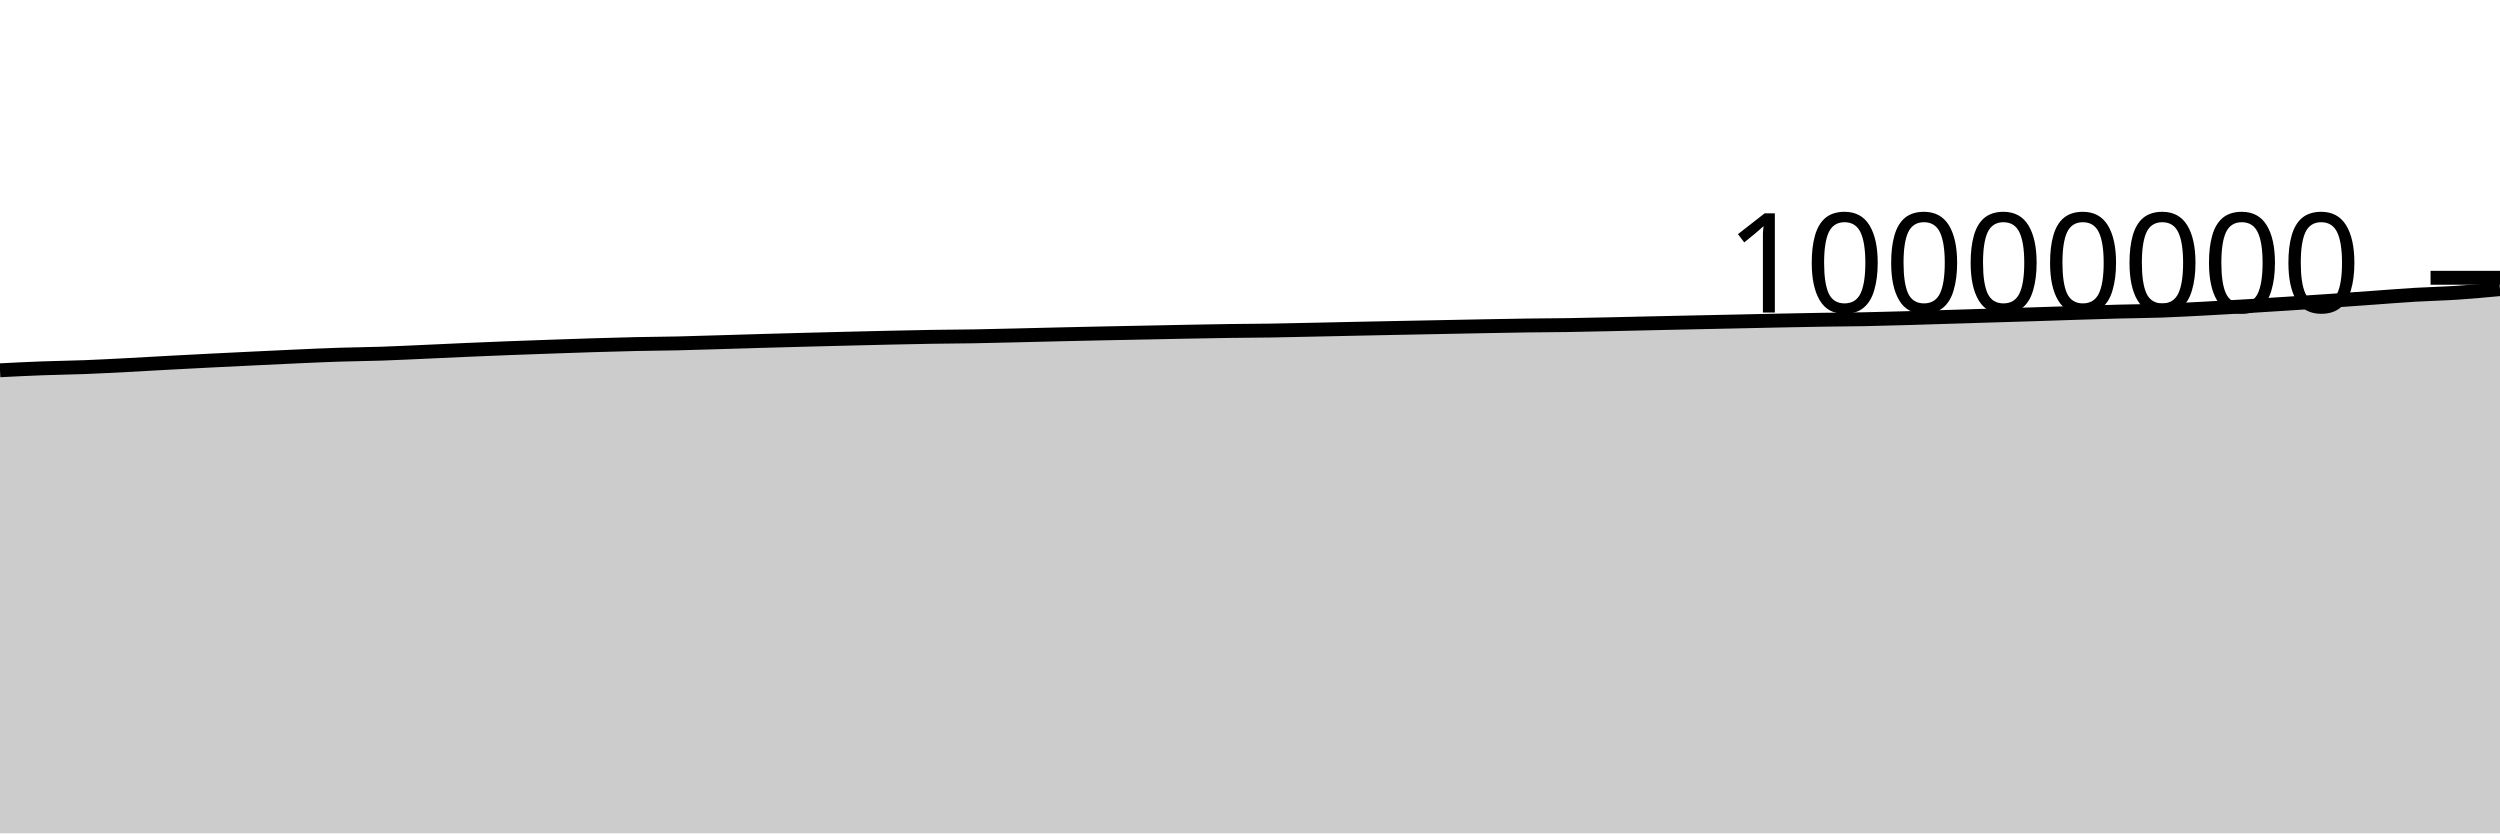
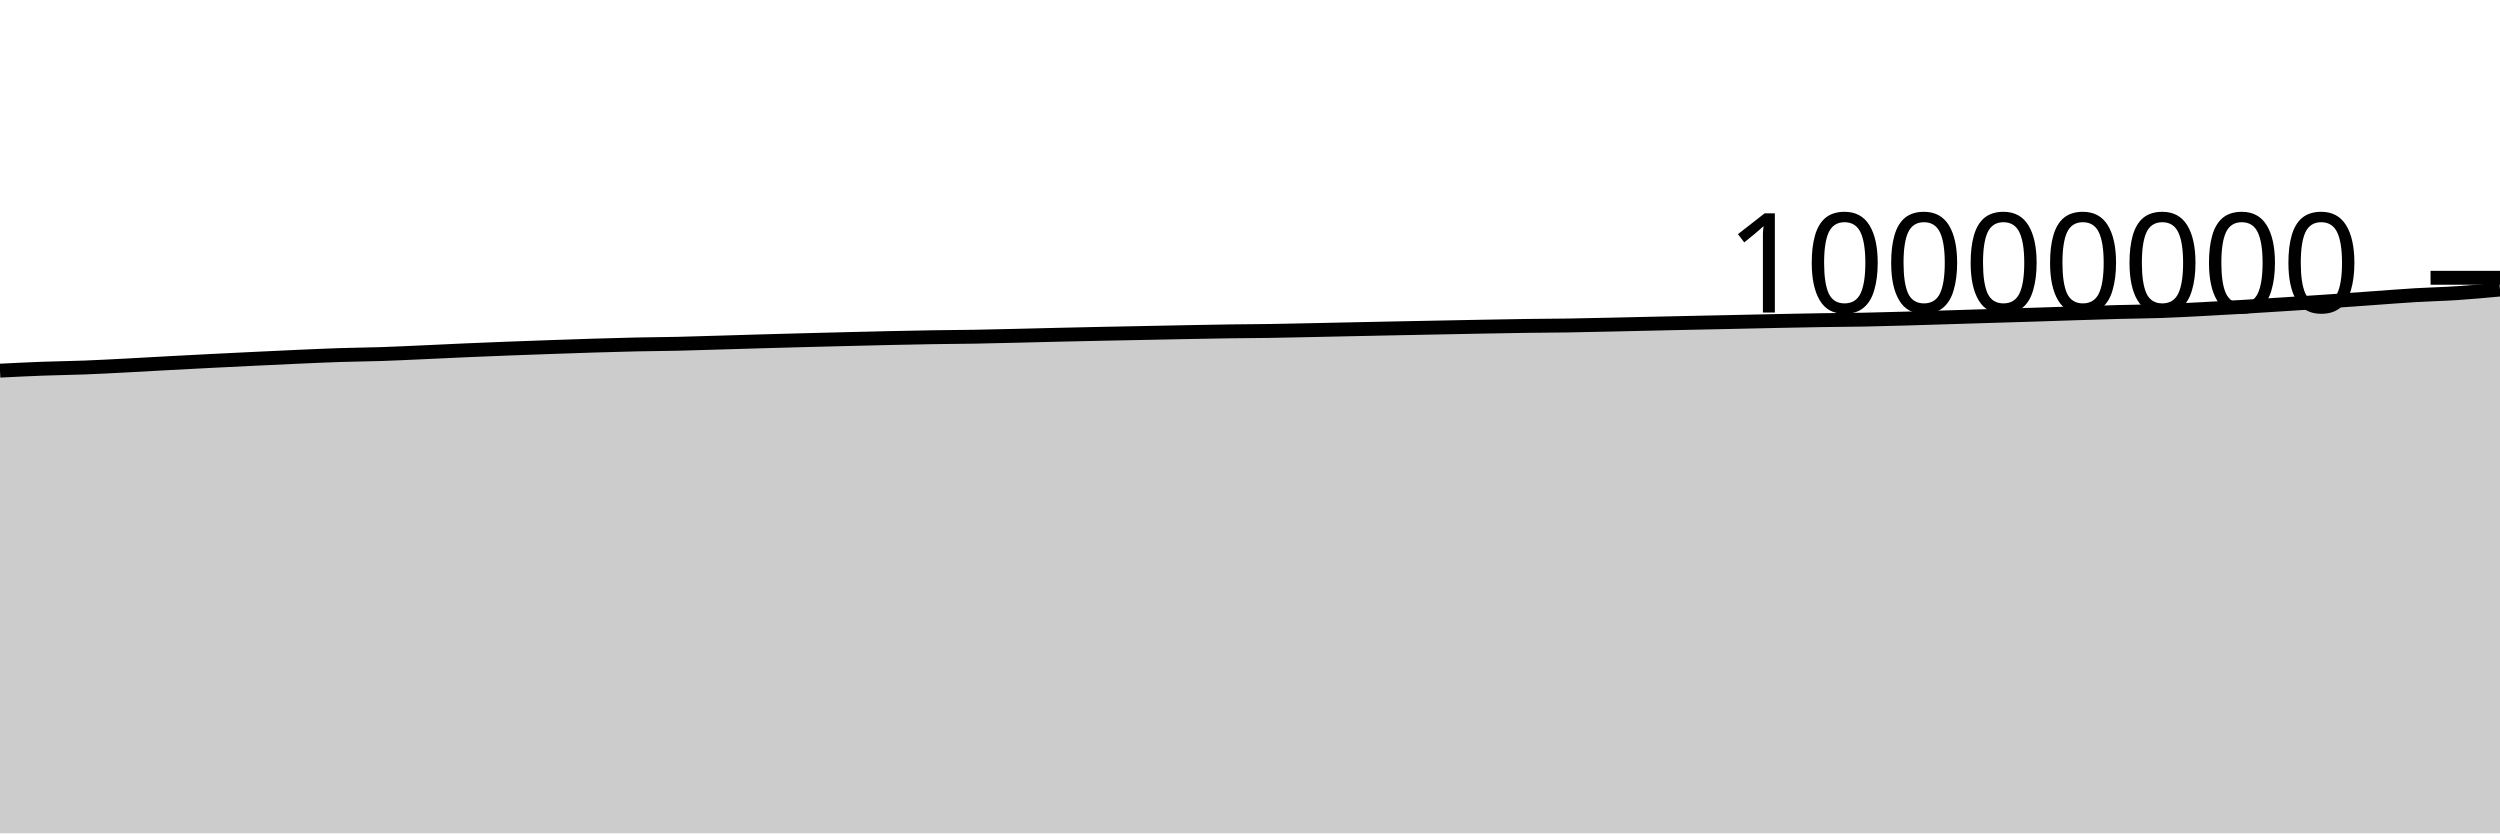
<svg xmlns="http://www.w3.org/2000/svg" viewBox="0 0 180 60">
  <g transform="translate(0,20)">
-     <path class="area" fill="rgba(0, 0, 0, 0.2)" d="M0,6.66C1.017,6.608,2.034,6.557,3.051,6.519C4.068,6.482,5.085,6.471,6.102,6.432C7.119,6.393,8.136,6.337,9.153,6.285C10.169,6.232,11.186,6.17,12.203,6.116C13.22,6.061,14.237,6.009,15.254,5.957C16.271,5.906,17.288,5.856,18.305,5.808C19.322,5.759,20.339,5.709,21.356,5.664C22.373,5.619,23.39,5.571,24.407,5.538C25.424,5.505,26.441,5.498,27.458,5.464C28.475,5.43,29.492,5.379,30.508,5.334C31.525,5.289,32.542,5.238,33.559,5.194C34.576,5.149,35.593,5.109,36.61,5.069C37.627,5.03,38.644,4.995,39.661,4.959C40.678,4.924,41.695,4.887,42.712,4.856C43.729,4.825,44.746,4.795,45.763,4.773C46.78,4.751,47.797,4.747,48.814,4.724C49.831,4.701,50.847,4.666,51.864,4.636C52.881,4.606,53.898,4.574,54.915,4.545C55.932,4.516,56.949,4.489,57.966,4.462C58.983,4.435,60,4.41,61.017,4.385C62.034,4.36,63.051,4.334,64.068,4.312C65.085,4.29,66.102,4.268,67.119,4.251C68.136,4.235,69.153,4.232,70.169,4.215C71.186,4.197,72.203,4.17,73.22,4.147C74.237,4.123,75.254,4.097,76.271,4.073C77.288,4.05,78.305,4.027,79.322,4.006C80.339,3.985,81.356,3.966,82.373,3.946C83.39,3.925,84.407,3.903,85.424,3.884C86.441,3.865,87.458,3.845,88.475,3.831C89.492,3.816,90.508,3.814,91.525,3.799C92.542,3.783,93.559,3.759,94.576,3.737C95.593,3.716,96.61,3.692,97.627,3.671C98.644,3.65,99.661,3.629,100.678,3.609C101.695,3.589,102.712,3.569,103.729,3.55C104.746,3.53,105.763,3.509,106.78,3.49C107.797,3.471,108.814,3.451,109.831,3.437C110.847,3.423,111.864,3.422,112.881,3.406C113.898,3.391,114.915,3.366,115.932,3.345C116.949,3.323,117.966,3.298,118.983,3.275C120,3.253,121.017,3.23,122.034,3.209C123.051,3.187,124.068,3.167,125.085,3.145C126.102,3.124,127.119,3.1,128.136,3.079C129.153,3.058,130.169,3.038,131.186,3.022C132.203,3.006,133.22,3.003,134.237,2.984C135.254,2.964,136.271,2.935,137.288,2.906C138.305,2.878,139.322,2.844,140.339,2.813C141.356,2.782,142.373,2.75,143.39,2.719C144.407,2.688,145.424,2.659,146.441,2.627C147.458,2.595,148.475,2.559,149.492,2.527C150.508,2.495,151.525,2.461,152.542,2.434C153.559,2.407,154.576,2.402,155.593,2.367C156.61,2.331,157.627,2.274,158.644,2.222C159.661,2.169,160.678,2.111,161.695,2.051C162.712,1.99,163.729,1.924,164.746,1.859C165.763,1.793,166.78,1.728,167.797,1.658C168.814,1.588,169.831,1.512,170.847,1.44C171.864,1.367,172.881,1.284,173.898,1.223C174.915,1.163,175.932,1.143,176.949,1.075C177.966,1.007,178.983,0.912,180,0.817L180,40C178.983,40,177.966,40,176.949,40C175.932,40,174.915,40,173.898,40C172.881,40,171.864,40,170.847,40C169.831,40,168.814,40,167.797,40C166.78,40,165.763,40,164.746,40C163.729,40,162.712,40,161.695,40C160.678,40,159.661,40,158.644,40C157.627,40,156.61,40,155.593,40C154.576,40,153.559,40,152.542,40C151.525,40,150.508,40,149.492,40C148.475,40,147.458,40,146.441,40C145.424,40,144.407,40,143.39,40C142.373,40,141.356,40,140.339,40C139.322,40,138.305,40,137.288,40C136.271,40,135.254,40,134.237,40C133.22,40,132.203,40,131.186,40C130.169,40,129.153,40,128.136,40C127.119,40,126.102,40,125.085,40C124.068,40,123.051,40,122.034,40C121.017,40,120,40,118.983,40C117.966,40,116.949,40,115.932,40C114.915,40,113.898,40,112.881,40C111.864,40,110.847,40,109.831,40C108.814,40,107.797,40,106.78,40C105.763,40,104.746,40,103.729,40C102.712,40,101.695,40,100.678,40C99.661,40,98.644,40,97.627,40C96.61,40,95.593,40,94.576,40C93.559,40,92.542,40,91.525,40C90.508,40,89.492,40,88.475,40C87.458,40,86.441,40,85.424,40C84.407,40,83.39,40,82.373,40C81.356,40,80.339,40,79.322,40C78.305,40,77.288,40,76.271,40C75.254,40,74.237,40,73.22,40C72.203,40,71.186,40,70.169,40C69.153,40,68.136,40,67.119,40C66.102,40,65.085,40,64.068,40C63.051,40,62.034,40,61.017,40C60,40,58.983,40,57.966,40C56.949,40,55.932,40,54.915,40C53.898,40,52.881,40,51.864,40C50.847,40,49.831,40,48.814,40C47.797,40,46.78,40,45.763,40C44.746,40,43.729,40,42.712,40C41.695,40,40.678,40,39.661,40C38.644,40,37.627,40,36.61,40C35.593,40,34.576,40,33.559,40C32.542,40,31.525,40,30.508,40C29.492,40,28.475,40,27.458,40C26.441,40,25.424,40,24.407,40C23.39,40,22.373,40,21.356,40C20.339,40,19.322,40,18.305,40C17.288,40,16.271,40,15.254,40C14.237,40,13.22,40,12.203,40C11.186,40,10.169,40,9.153,40C8.136,40,7.119,40,6.102,40C5.085,40,4.068,40,3.051,40C2.034,40,1.017,40,0,40Z" />
-     <path class="line" stroke="black" fill="none" d="M0,6.66C1.017,6.608,2.034,6.557,3.051,6.519C4.068,6.482,5.085,6.471,6.102,6.432C7.119,6.393,8.136,6.337,9.153,6.285C10.169,6.232,11.186,6.17,12.203,6.116C13.22,6.061,14.237,6.009,15.254,5.957C16.271,5.906,17.288,5.856,18.305,5.808C19.322,5.759,20.339,5.709,21.356,5.664C22.373,5.619,23.39,5.571,24.407,5.538C25.424,5.505,26.441,5.498,27.458,5.464C28.475,5.43,29.492,5.379,30.508,5.334C31.525,5.289,32.542,5.238,33.559,5.194C34.576,5.149,35.593,5.109,36.61,5.069C37.627,5.03,38.644,4.995,39.661,4.959C40.678,4.924,41.695,4.887,42.712,4.856C43.729,4.825,44.746,4.795,45.763,4.773C46.78,4.751,47.797,4.747,48.814,4.724C49.831,4.701,50.847,4.666,51.864,4.636C52.881,4.606,53.898,4.574,54.915,4.545C55.932,4.516,56.949,4.489,57.966,4.462C58.983,4.435,60,4.41,61.017,4.385C62.034,4.36,63.051,4.334,64.068,4.312C65.085,4.29,66.102,4.268,67.119,4.251C68.136,4.235,69.153,4.232,70.169,4.215C71.186,4.197,72.203,4.17,73.22,4.147C74.237,4.123,75.254,4.097,76.271,4.073C77.288,4.05,78.305,4.027,79.322,4.006C80.339,3.985,81.356,3.966,82.373,3.946C83.39,3.925,84.407,3.903,85.424,3.884C86.441,3.865,87.458,3.845,88.475,3.831C89.492,3.816,90.508,3.814,91.525,3.799C92.542,3.783,93.559,3.759,94.576,3.737C95.593,3.716,96.61,3.692,97.627,3.671C98.644,3.65,99.661,3.629,100.678,3.609C101.695,3.589,102.712,3.569,103.729,3.55C104.746,3.53,105.763,3.509,106.78,3.49C107.797,3.471,108.814,3.451,109.831,3.437C110.847,3.423,111.864,3.422,112.881,3.406C113.898,3.391,114.915,3.366,115.932,3.345C116.949,3.323,117.966,3.298,118.983,3.275C120,3.253,121.017,3.23,122.034,3.209C123.051,3.187,124.068,3.167,125.085,3.145C126.102,3.124,127.119,3.1,128.136,3.079C129.153,3.058,130.169,3.038,131.186,3.022C132.203,3.006,133.22,3.003,134.237,2.984C135.254,2.964,136.271,2.935,137.288,2.906C138.305,2.878,139.322,2.844,140.339,2.813C141.356,2.782,142.373,2.75,143.39,2.719C144.407,2.688,145.424,2.659,146.441,2.627C147.458,2.595,148.475,2.559,149.492,2.527C150.508,2.495,151.525,2.461,152.542,2.434C153.559,2.407,154.576,2.402,155.593,2.367C156.61,2.331,157.627,2.274,158.644,2.222C159.661,2.169,160.678,2.111,161.695,2.051C162.712,1.99,163.729,1.924,164.746,1.859C165.763,1.793,166.78,1.728,167.797,1.658C168.814,1.588,169.831,1.512,170.847,1.44C171.864,1.367,172.881,1.284,173.898,1.223C174.915,1.163,175.932,1.143,176.949,1.075C177.966,1.007,178.983,0.912,180,0.817" />
+     <path class="area" fill="rgba(0, 0, 0, 0.2)" d="M0,6.687C1.017,6.636,2.034,6.585,3.051,6.547C4.068,6.509,5.085,6.499,6.102,6.46C7.119,6.421,8.136,6.365,9.153,6.312C10.169,6.26,11.186,6.198,12.203,6.144C13.22,6.089,14.237,6.036,15.254,5.985C16.271,5.934,17.288,5.884,18.305,5.835C19.322,5.786,20.339,5.737,21.356,5.692C22.373,5.647,23.39,5.599,24.407,5.566C25.424,5.532,26.441,5.526,27.458,5.492C28.475,5.458,29.492,5.407,30.508,5.362C31.525,5.317,32.542,5.266,33.559,5.221C34.576,5.177,35.593,5.136,36.61,5.097C37.627,5.058,38.644,5.023,39.661,4.987C40.678,4.952,41.695,4.915,42.712,4.884C43.729,4.853,44.746,4.823,45.763,4.801C46.78,4.779,47.797,4.775,48.814,4.752C49.831,4.729,50.847,4.694,51.864,4.664C52.881,4.634,53.898,4.602,54.915,4.573C55.932,4.544,56.949,4.517,57.966,4.49C58.983,4.464,60,4.438,61.017,4.413C62.034,4.388,63.051,4.362,64.068,4.34C65.085,4.318,66.102,4.296,67.119,4.28C68.136,4.263,69.153,4.261,70.169,4.243C71.186,4.226,72.203,4.199,73.22,4.175C74.237,4.151,75.254,4.125,76.271,4.101C77.288,4.078,78.305,4.055,79.322,4.034C80.339,4.013,81.356,3.994,82.373,3.974C83.39,3.954,84.407,3.932,85.424,3.913C86.441,3.894,87.458,3.873,88.475,3.859C89.492,3.845,90.508,3.843,91.525,3.827C92.542,3.812,93.559,3.787,94.576,3.766C95.593,3.745,96.61,3.721,97.627,3.7C98.644,3.678,99.661,3.658,100.678,3.638C101.695,3.617,102.712,3.598,103.729,3.578C104.746,3.558,105.763,3.537,106.78,3.519C107.797,3.5,108.814,3.48,109.831,3.466C110.847,3.452,111.864,3.45,112.881,3.435C113.898,3.42,114.915,3.395,115.932,3.373C116.949,3.352,117.966,3.327,118.983,3.304C120,3.282,121.017,3.259,122.034,3.238C123.051,3.216,124.068,3.196,125.085,3.174C126.102,3.153,127.119,3.129,128.136,3.108C129.153,3.087,130.169,3.067,131.186,3.051C132.203,3.035,133.22,3.032,134.237,3.013C135.254,2.993,136.271,2.964,137.288,2.935C138.305,2.907,139.322,2.873,140.339,2.842C141.356,2.811,142.373,2.779,143.39,2.748C144.407,2.717,145.424,2.688,146.441,2.656C147.458,2.624,148.475,2.588,149.492,2.556C150.508,2.524,151.525,2.49,152.542,2.463C153.559,2.436,154.576,2.431,155.593,2.396C156.61,2.36,157.627,2.304,158.644,2.251C159.661,2.198,160.678,2.14,161.695,2.08C162.712,2.019,163.729,1.953,164.746,1.888C165.763,1.823,166.78,1.757,167.797,1.687C168.814,1.618,169.831,1.541,170.847,1.469C171.864,1.397,172.881,1.314,173.898,1.253C174.915,1.192,175.932,1.172,176.949,1.104C177.966,1.036,178.983,0.941,180,0.846L180,40C178.983,40,177.966,40,176.949,40C175.932,40,174.915,40,173.898,40C172.881,40,171.864,40,170.847,40C169.831,40,168.814,40,167.797,40C166.78,40,165.763,40,164.746,40C163.729,40,162.712,40,161.695,40C160.678,40,159.661,40,158.644,40C157.627,40,156.61,40,155.593,40C154.576,40,153.559,40,152.542,40C151.525,40,150.508,40,149.492,40C148.475,40,147.458,40,146.441,40C145.424,40,144.407,40,143.39,40C142.373,40,141.356,40,140.339,40C139.322,40,138.305,40,137.288,40C136.271,40,135.254,40,134.237,40C133.22,40,132.203,40,131.186,40C130.169,40,129.153,40,128.136,40C127.119,40,126.102,40,125.085,40C124.068,40,123.051,40,122.034,40C121.017,40,120,40,118.983,40C117.966,40,116.949,40,115.932,40C114.915,40,113.898,40,112.881,40C111.864,40,110.847,40,109.831,40C108.814,40,107.797,40,106.78,40C105.763,40,104.746,40,103.729,40C102.712,40,101.695,40,100.678,40C99.661,40,98.644,40,97.627,40C96.61,40,95.593,40,94.576,40C93.559,40,92.542,40,91.525,40C90.508,40,89.492,40,88.475,40C87.458,40,86.441,40,85.424,40C84.407,40,83.39,40,82.373,40C81.356,40,80.339,40,79.322,40C78.305,40,77.288,40,76.271,40C75.254,40,74.237,40,73.22,40C72.203,40,71.186,40,70.169,40C69.153,40,68.136,40,67.119,40C66.102,40,65.085,40,64.068,40C63.051,40,62.034,40,61.017,40C60,40,58.983,40,57.966,40C56.949,40,55.932,40,54.915,40C53.898,40,52.881,40,51.864,40C50.847,40,49.831,40,48.814,40C47.797,40,46.78,40,45.763,40C44.746,40,43.729,40,42.712,40C41.695,40,40.678,40,39.661,40C38.644,40,37.627,40,36.61,40C35.593,40,34.576,40,33.559,40C32.542,40,31.525,40,30.508,40C29.492,40,28.475,40,27.458,40C26.441,40,25.424,40,24.407,40C23.39,40,22.373,40,21.356,40C20.339,40,19.322,40,18.305,40C17.288,40,16.271,40,15.254,40C14.237,40,13.22,40,12.203,40C11.186,40,10.169,40,9.153,40C8.136,40,7.119,40,6.102,40C5.085,40,4.068,40,3.051,40C2.034,40,1.017,40,0,40Z" />
+     <path class="line" stroke="black" fill="none" d="M0,6.687C1.017,6.636,2.034,6.585,3.051,6.547C4.068,6.509,5.085,6.499,6.102,6.46C7.119,6.421,8.136,6.365,9.153,6.312C10.169,6.26,11.186,6.198,12.203,6.144C13.22,6.089,14.237,6.036,15.254,5.985C16.271,5.934,17.288,5.884,18.305,5.835C19.322,5.786,20.339,5.737,21.356,5.692C22.373,5.647,23.39,5.599,24.407,5.566C25.424,5.532,26.441,5.526,27.458,5.492C28.475,5.458,29.492,5.407,30.508,5.362C31.525,5.317,32.542,5.266,33.559,5.221C34.576,5.177,35.593,5.136,36.61,5.097C37.627,5.058,38.644,5.023,39.661,4.987C40.678,4.952,41.695,4.915,42.712,4.884C43.729,4.853,44.746,4.823,45.763,4.801C46.78,4.779,47.797,4.775,48.814,4.752C49.831,4.729,50.847,4.694,51.864,4.664C52.881,4.634,53.898,4.602,54.915,4.573C55.932,4.544,56.949,4.517,57.966,4.49C58.983,4.464,60,4.438,61.017,4.413C62.034,4.388,63.051,4.362,64.068,4.34C65.085,4.318,66.102,4.296,67.119,4.28C68.136,4.263,69.153,4.261,70.169,4.243C71.186,4.226,72.203,4.199,73.22,4.175C74.237,4.151,75.254,4.125,76.271,4.101C77.288,4.078,78.305,4.055,79.322,4.034C80.339,4.013,81.356,3.994,82.373,3.974C83.39,3.954,84.407,3.932,85.424,3.913C86.441,3.894,87.458,3.873,88.475,3.859C89.492,3.845,90.508,3.843,91.525,3.827C92.542,3.812,93.559,3.787,94.576,3.766C95.593,3.745,96.61,3.721,97.627,3.7C98.644,3.678,99.661,3.658,100.678,3.638C101.695,3.617,102.712,3.598,103.729,3.578C104.746,3.558,105.763,3.537,106.78,3.519C107.797,3.5,108.814,3.48,109.831,3.466C110.847,3.452,111.864,3.45,112.881,3.435C113.898,3.42,114.915,3.395,115.932,3.373C116.949,3.352,117.966,3.327,118.983,3.304C120,3.282,121.017,3.259,122.034,3.238C123.051,3.216,124.068,3.196,125.085,3.174C126.102,3.153,127.119,3.129,128.136,3.108C129.153,3.087,130.169,3.067,131.186,3.051C132.203,3.035,133.22,3.032,134.237,3.013C135.254,2.993,136.271,2.964,137.288,2.935C138.305,2.907,139.322,2.873,140.339,2.842C141.356,2.811,142.373,2.779,143.39,2.748C144.407,2.717,145.424,2.688,146.441,2.656C147.458,2.624,148.475,2.588,149.492,2.556C150.508,2.524,151.525,2.49,152.542,2.463C153.559,2.436,154.576,2.431,155.593,2.396C156.61,2.36,157.627,2.304,158.644,2.251C159.661,2.198,160.678,2.14,161.695,2.08C162.712,2.019,163.729,1.953,164.746,1.888C165.763,1.823,166.78,1.757,167.797,1.687C168.814,1.618,169.831,1.541,170.847,1.469C171.864,1.397,172.881,1.314,173.898,1.253C174.915,1.192,175.932,1.172,176.949,1.104C177.966,1.036,178.983,0.941,180,0.846" />
    <path class="axis-ceiling" stroke-width="1" stroke="black" fill="none" d="M175,0L180,0" />
    <text class="axis-ceiling-label" font-family="sans-serif" text-anchor="end" font-size="10px" x="170" y="2.5">10000000</text>
  </g>
</svg>
